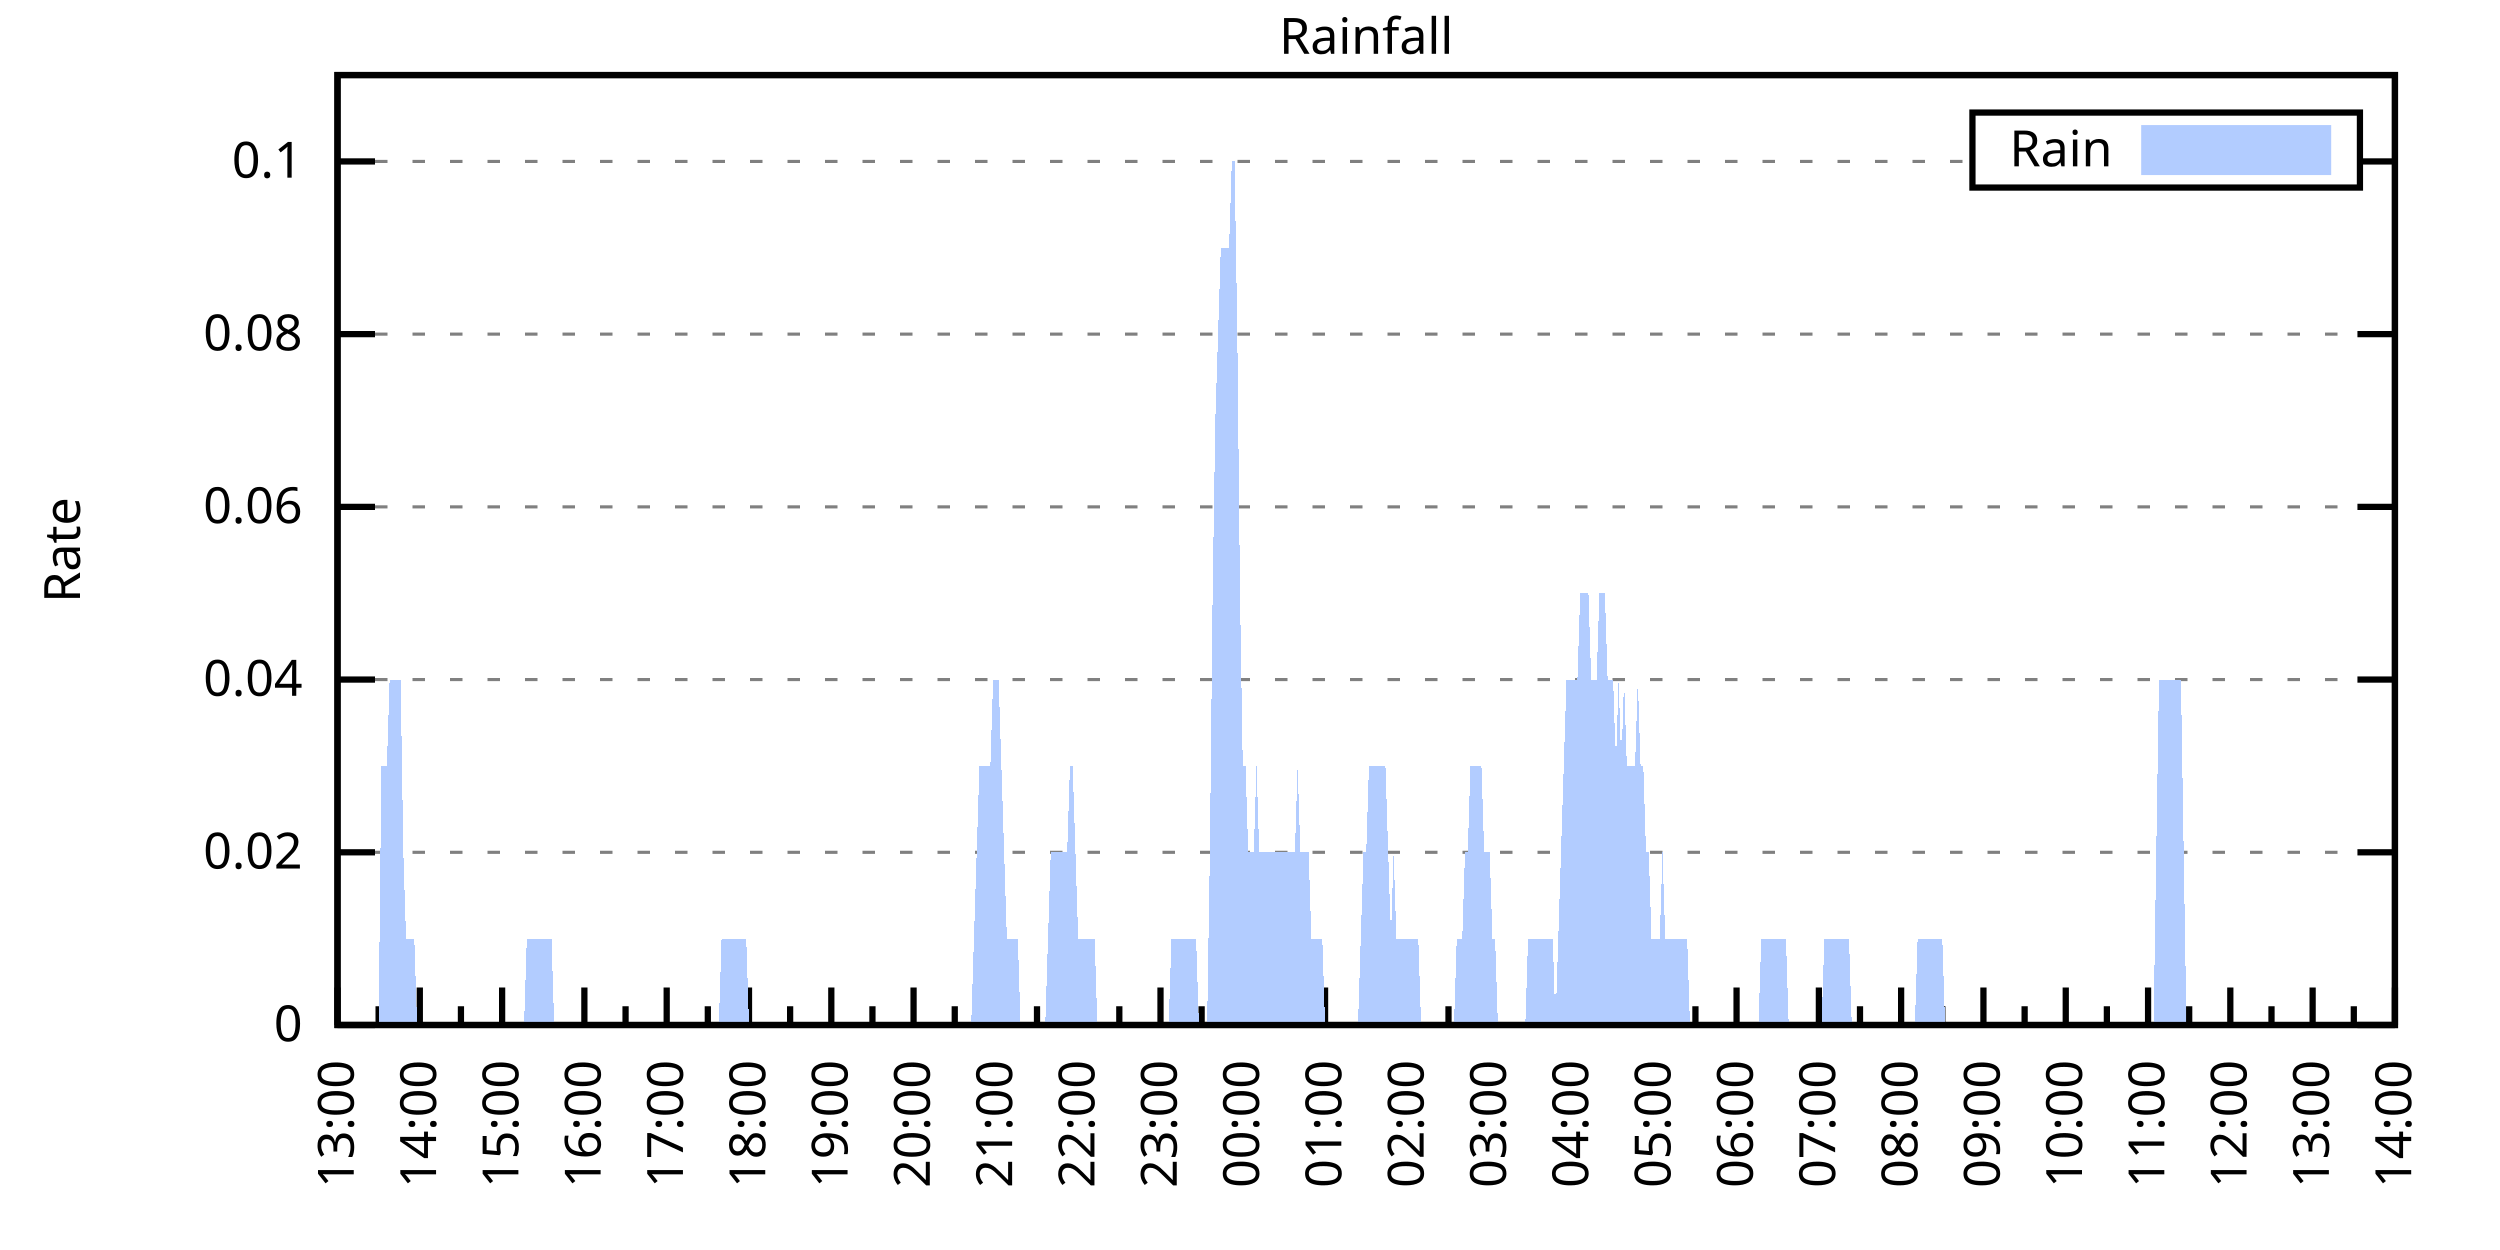
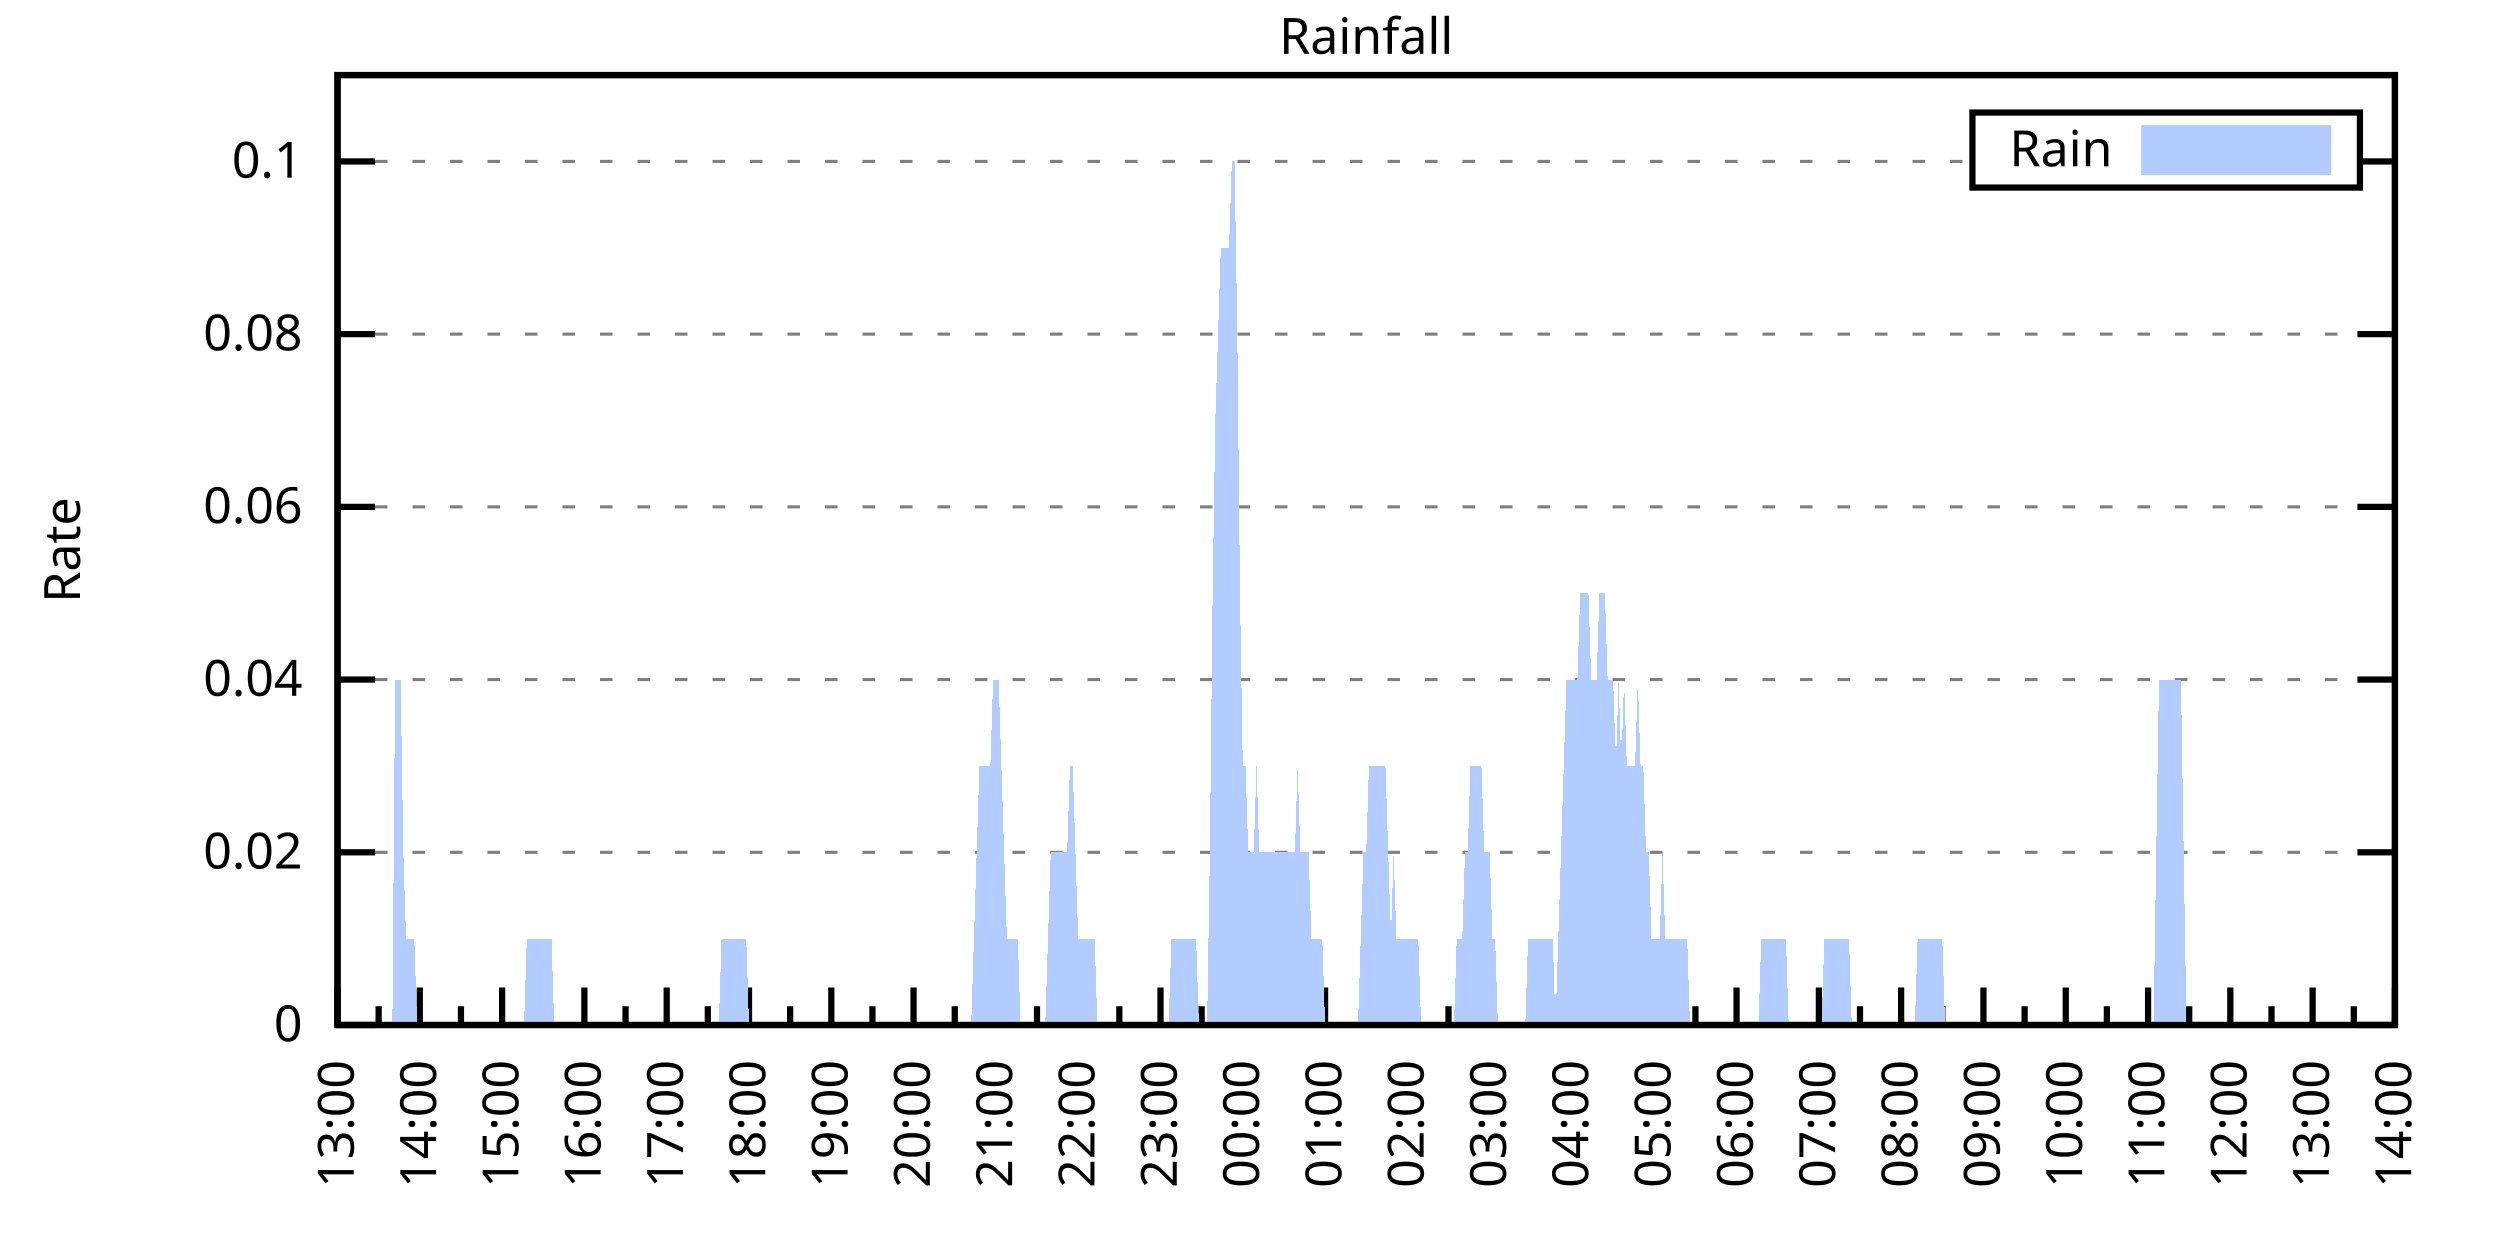
<svg xmlns="http://www.w3.org/2000/svg" xmlns:xlink="http://www.w3.org/1999/xlink" width="400" height="200" viewBox="0 0 400 200">
  <g id="gnuplot_canvas">
    <rect x="0" y="0" width="400" height="200" fill="none" />
    <defs>
      <circle id="gpDot" r="0.5" stroke-width="0.5" stroke="currentColor" />
      <path id="gpPt0" stroke-width="0.333" stroke="currentColor" d="M-1,0 h2 M0,-1 v2" />
      <path id="gpPt1" stroke-width="0.333" stroke="currentColor" d="M-1,-1 L1,1 M1,-1 L-1,1" />
      <path id="gpPt2" stroke-width="0.333" stroke="currentColor" d="M-1,0 L1,0 M0,-1 L0,1 M-1,-1 L1,1 M-1,1 L1,-1" />
      <rect id="gpPt3" stroke-width="0.333" stroke="currentColor" x="-1" y="-1" width="2" height="2" />
      <rect id="gpPt4" stroke-width="0.333" stroke="currentColor" fill="currentColor" x="-1" y="-1" width="2" height="2" />
      <circle id="gpPt5" stroke-width="0.333" stroke="currentColor" cx="0" cy="0" r="1" />
      <use xlink:href="#gpPt5" id="gpPt6" fill="currentColor" stroke="none" />
      <path id="gpPt7" stroke-width="0.333" stroke="currentColor" d="M0,-1.33 L-1.33,0.67 L1.33,0.67 z" />
      <use xlink:href="#gpPt7" id="gpPt8" fill="currentColor" stroke="none" />
      <use xlink:href="#gpPt7" id="gpPt9" stroke="currentColor" transform="rotate(180)" />
      <use xlink:href="#gpPt9" id="gpPt10" fill="currentColor" stroke="none" />
      <use xlink:href="#gpPt3" id="gpPt11" stroke="currentColor" transform="rotate(45)" />
      <use xlink:href="#gpPt11" id="gpPt12" fill="currentColor" stroke="none" />
      <path id="gpPt13" stroke-width="0.333" stroke="currentColor" d="M0,1.330 L1.265,0.411 L0.782,-1.067 L-0.782,-1.076 L-1.265,0.411 z" />
      <use xlink:href="#gpPt13" id="gpPt14" fill="currentColor" stroke="none" />
      <filter id="textbox" filterUnits="objectBoundingBox" x="0" y="0" height="1" width="1">
        <feFlood flood-color="white" flood-opacity="1" result="bgnd" />
        <feComposite in="SourceGraphic" in2="bgnd" operator="atop" />
      </filter>
      <filter id="greybox" filterUnits="objectBoundingBox" x="0" y="0" height="1" width="1">
        <feFlood flood-color="lightgrey" flood-opacity="1" result="grey" />
        <feComposite in="SourceGraphic" in2="grey" operator="atop" />
      </filter>
    </defs>
    <g fill="none" color="white" stroke="currentColor" stroke-width="1.00" stroke-linecap="butt" stroke-linejoin="miter">
</g>
    <g fill="none" color="black" stroke="currentColor" stroke-width="1.00" stroke-linecap="butt" stroke-linejoin="miter">
      <g stroke="none" shape-rendering="crispEdges">
        <polygon fill="rgb(255, 255, 255)" points="54.00,164.00 383.18,164.00 383.18,12.02 54.00,12.02 " />
      </g>
    </g>
    <g fill="none" color="black" stroke="currentColor" stroke-width="1.00" stroke-linecap="butt" stroke-linejoin="miter">
</g>
    <g fill="none" color="black" stroke="black" stroke-width="0.50" stroke-linecap="butt" stroke-linejoin="miter">
</g>
    <g fill="none" color="gray" stroke="currentColor" stroke-width="0.50" stroke-linecap="butt" stroke-linejoin="miter">
      <path stroke="gray" stroke-dasharray="2,4" class="gridline" d="M54.00,164.00 L383.19,164.00  " />
    </g>
    <g fill="none" color="gray" stroke="gray" stroke-width="1.00" stroke-linecap="butt" stroke-linejoin="miter">
</g>
    <g fill="none" color="black" stroke="currentColor" stroke-width="1.00" stroke-linecap="butt" stroke-linejoin="miter">
      <path stroke="black" d="M54.00,164.00 L60.00,164.00 M383.19,164.00 L377.19,164.00  " />
      <g transform="translate(48.40,166.60)" stroke="none" fill="black" font-family="Sans" font-size="8.00" text-anchor="end">
        <text>
          <tspan font-family="Sans"> 0</tspan>
        </text>
      </g>
    </g>
    <g fill="none" color="black" stroke="currentColor" stroke-width="1.00" stroke-linecap="butt" stroke-linejoin="miter">
</g>
    <g fill="none" color="black" stroke="black" stroke-width="0.50" stroke-linecap="butt" stroke-linejoin="miter">
</g>
    <g fill="none" color="gray" stroke="currentColor" stroke-width="0.50" stroke-linecap="butt" stroke-linejoin="miter">
      <path stroke="gray" stroke-dasharray="2,4" class="gridline" d="M54.00,136.37 L383.19,136.37  " />
    </g>
    <g fill="none" color="gray" stroke="gray" stroke-width="1.00" stroke-linecap="butt" stroke-linejoin="miter">
</g>
    <g fill="none" color="black" stroke="currentColor" stroke-width="1.00" stroke-linecap="butt" stroke-linejoin="miter">
      <path stroke="black" d="M54.00,136.37 L60.00,136.37 M383.19,136.37 L377.19,136.37  " />
      <g transform="translate(48.40,138.97)" stroke="none" fill="black" font-family="Sans" font-size="8.00" text-anchor="end">
        <text>
          <tspan font-family="Sans"> 0.02</tspan>
        </text>
      </g>
    </g>
    <g fill="none" color="black" stroke="currentColor" stroke-width="1.00" stroke-linecap="butt" stroke-linejoin="miter">
</g>
    <g fill="none" color="black" stroke="black" stroke-width="0.50" stroke-linecap="butt" stroke-linejoin="miter">
</g>
    <g fill="none" color="gray" stroke="currentColor" stroke-width="0.50" stroke-linecap="butt" stroke-linejoin="miter">
      <path stroke="gray" stroke-dasharray="2,4" class="gridline" d="M54.00,108.73 L383.19,108.73  " />
    </g>
    <g fill="none" color="gray" stroke="gray" stroke-width="1.00" stroke-linecap="butt" stroke-linejoin="miter">
</g>
    <g fill="none" color="black" stroke="currentColor" stroke-width="1.00" stroke-linecap="butt" stroke-linejoin="miter">
      <path stroke="black" d="M54.00,108.73 L60.00,108.73 M383.19,108.73 L377.19,108.73  " />
      <g transform="translate(48.40,111.33)" stroke="none" fill="black" font-family="Sans" font-size="8.00" text-anchor="end">
        <text>
          <tspan font-family="Sans"> 0.04</tspan>
        </text>
      </g>
    </g>
    <g fill="none" color="black" stroke="currentColor" stroke-width="1.00" stroke-linecap="butt" stroke-linejoin="miter">
</g>
    <g fill="none" color="black" stroke="black" stroke-width="0.50" stroke-linecap="butt" stroke-linejoin="miter">
</g>
    <g fill="none" color="gray" stroke="currentColor" stroke-width="0.50" stroke-linecap="butt" stroke-linejoin="miter">
      <path stroke="gray" stroke-dasharray="2,4" class="gridline" d="M54.00,81.10 L383.19,81.10  " />
    </g>
    <g fill="none" color="gray" stroke="gray" stroke-width="1.00" stroke-linecap="butt" stroke-linejoin="miter">
</g>
    <g fill="none" color="black" stroke="currentColor" stroke-width="1.00" stroke-linecap="butt" stroke-linejoin="miter">
      <path stroke="black" d="M54.00,81.10 L60.00,81.10 M383.19,81.10 L377.19,81.10  " />
      <g transform="translate(48.40,83.70)" stroke="none" fill="black" font-family="Sans" font-size="8.00" text-anchor="end">
        <text>
          <tspan font-family="Sans"> 0.06</tspan>
        </text>
      </g>
    </g>
    <g fill="none" color="black" stroke="currentColor" stroke-width="1.00" stroke-linecap="butt" stroke-linejoin="miter">
</g>
    <g fill="none" color="black" stroke="black" stroke-width="0.50" stroke-linecap="butt" stroke-linejoin="miter">
</g>
    <g fill="none" color="gray" stroke="currentColor" stroke-width="0.50" stroke-linecap="butt" stroke-linejoin="miter">
      <path stroke="gray" stroke-dasharray="2,4" class="gridline" d="M54.00,53.46 L383.19,53.46  " />
    </g>
    <g fill="none" color="gray" stroke="gray" stroke-width="1.00" stroke-linecap="butt" stroke-linejoin="miter">
</g>
    <g fill="none" color="black" stroke="currentColor" stroke-width="1.00" stroke-linecap="butt" stroke-linejoin="miter">
      <path stroke="black" d="M54.00,53.46 L60.00,53.46 M383.19,53.46 L377.19,53.46  " />
      <g transform="translate(48.40,56.06)" stroke="none" fill="black" font-family="Sans" font-size="8.00" text-anchor="end">
        <text>
          <tspan font-family="Sans"> 0.08</tspan>
        </text>
      </g>
    </g>
    <g fill="none" color="black" stroke="currentColor" stroke-width="1.00" stroke-linecap="butt" stroke-linejoin="miter">
</g>
    <g fill="none" color="black" stroke="black" stroke-width="0.50" stroke-linecap="butt" stroke-linejoin="miter">
</g>
    <g fill="none" color="gray" stroke="currentColor" stroke-width="0.50" stroke-linecap="butt" stroke-linejoin="miter">
      <path stroke="gray" stroke-dasharray="2,4" class="gridline" d="M54.00,25.83 L315.59,25.83 M377.59,25.83 L383.19,25.83  " />
    </g>
    <g fill="none" color="gray" stroke="gray" stroke-width="1.00" stroke-linecap="butt" stroke-linejoin="miter">
</g>
    <g fill="none" color="black" stroke="currentColor" stroke-width="1.00" stroke-linecap="butt" stroke-linejoin="miter">
      <path stroke="black" d="M54.00,25.83 L60.00,25.83 M383.19,25.83 L377.19,25.83  " />
      <g transform="translate(48.40,28.43)" stroke="none" fill="black" font-family="Sans" font-size="8.00" text-anchor="end">
        <text>
          <tspan font-family="Sans"> 0.1</tspan>
        </text>
      </g>
    </g>
    <g fill="none" color="black" stroke="currentColor" stroke-width="1.00" stroke-linecap="butt" stroke-linejoin="miter">
      <path stroke="black" d="M54.00,164.00 L54.00,158.00  " />
      <g transform="translate(56.60,169.60) rotate(270)" stroke="none" fill="black" font-family="Sans" font-size="8.00" text-anchor="end">
        <text>
          <tspan font-family="Sans">13:00</tspan>
        </text>
      </g>
    </g>
    <g fill="none" color="black" stroke="currentColor" stroke-width="1.00" stroke-linecap="butt" stroke-linejoin="miter">
      <path stroke="black" d="M60.58,164.00 L60.58,161.00 M67.17,164.00 L67.17,158.00  " />
      <g transform="translate(69.77,169.60) rotate(270)" stroke="none" fill="black" font-family="Sans" font-size="8.00" text-anchor="end">
        <text>
          <tspan font-family="Sans">14:00</tspan>
        </text>
      </g>
    </g>
    <g fill="none" color="black" stroke="currentColor" stroke-width="1.00" stroke-linecap="butt" stroke-linejoin="miter">
      <path stroke="black" d="M73.75,164.00 L73.75,161.00 M80.34,164.00 L80.34,158.00  " />
      <g transform="translate(82.94,169.60) rotate(270)" stroke="none" fill="black" font-family="Sans" font-size="8.00" text-anchor="end">
        <text>
          <tspan font-family="Sans">15:00</tspan>
        </text>
      </g>
    </g>
    <g fill="none" color="black" stroke="currentColor" stroke-width="1.00" stroke-linecap="butt" stroke-linejoin="miter">
      <path stroke="black" d="M86.92,164.00 L86.92,161.00 M93.50,164.00 L93.50,158.00  " />
      <g transform="translate(96.10,169.60) rotate(270)" stroke="none" fill="black" font-family="Sans" font-size="8.00" text-anchor="end">
        <text>
          <tspan font-family="Sans">16:00</tspan>
        </text>
      </g>
    </g>
    <g fill="none" color="black" stroke="currentColor" stroke-width="1.00" stroke-linecap="butt" stroke-linejoin="miter">
      <path stroke="black" d="M100.09,164.00 L100.09,161.00 M106.67,164.00 L106.67,158.00  " />
      <g transform="translate(109.27,169.60) rotate(270)" stroke="none" fill="black" font-family="Sans" font-size="8.00" text-anchor="end">
        <text>
          <tspan font-family="Sans">17:00</tspan>
        </text>
      </g>
    </g>
    <g fill="none" color="black" stroke="currentColor" stroke-width="1.00" stroke-linecap="butt" stroke-linejoin="miter">
      <path stroke="black" d="M113.25,164.00 L113.25,161.00 M119.84,164.00 L119.84,158.00  " />
      <g transform="translate(122.44,169.60) rotate(270)" stroke="none" fill="black" font-family="Sans" font-size="8.00" text-anchor="end">
        <text>
          <tspan font-family="Sans">18:00</tspan>
        </text>
      </g>
    </g>
    <g fill="none" color="black" stroke="currentColor" stroke-width="1.00" stroke-linecap="butt" stroke-linejoin="miter">
      <path stroke="black" d="M126.42,164.00 L126.42,161.00 M133.01,164.00 L133.01,158.00  " />
      <g transform="translate(135.61,169.60) rotate(270)" stroke="none" fill="black" font-family="Sans" font-size="8.00" text-anchor="end">
        <text>
          <tspan font-family="Sans">19:00</tspan>
        </text>
      </g>
    </g>
    <g fill="none" color="black" stroke="currentColor" stroke-width="1.00" stroke-linecap="butt" stroke-linejoin="miter">
      <path stroke="black" d="M139.59,164.00 L139.59,161.00 M146.17,164.00 L146.17,158.00  " />
      <g transform="translate(148.77,169.60) rotate(270)" stroke="none" fill="black" font-family="Sans" font-size="8.00" text-anchor="end">
        <text>
          <tspan font-family="Sans">20:00</tspan>
        </text>
      </g>
    </g>
    <g fill="none" color="black" stroke="currentColor" stroke-width="1.00" stroke-linecap="butt" stroke-linejoin="miter">
      <path stroke="black" d="M152.76,164.00 L152.76,161.00 M159.34,164.00 L159.34,158.00  " />
      <g transform="translate(161.94,169.60) rotate(270)" stroke="none" fill="black" font-family="Sans" font-size="8.00" text-anchor="end">
        <text>
          <tspan font-family="Sans">21:00</tspan>
        </text>
      </g>
    </g>
    <g fill="none" color="black" stroke="currentColor" stroke-width="1.00" stroke-linecap="butt" stroke-linejoin="miter">
      <path stroke="black" d="M165.92,164.00 L165.92,161.00 M172.51,164.00 L172.51,158.00  " />
      <g transform="translate(175.11,169.60) rotate(270)" stroke="none" fill="black" font-family="Sans" font-size="8.00" text-anchor="end">
        <text>
          <tspan font-family="Sans">22:00</tspan>
        </text>
      </g>
    </g>
    <g fill="none" color="black" stroke="currentColor" stroke-width="1.00" stroke-linecap="butt" stroke-linejoin="miter">
      <path stroke="black" d="M179.09,164.00 L179.09,161.00 M185.68,164.00 L185.68,158.00  " />
      <g transform="translate(188.28,169.60) rotate(270)" stroke="none" fill="black" font-family="Sans" font-size="8.00" text-anchor="end">
        <text>
          <tspan font-family="Sans">23:00</tspan>
        </text>
      </g>
    </g>
    <g fill="none" color="black" stroke="currentColor" stroke-width="1.00" stroke-linecap="butt" stroke-linejoin="miter">
      <path stroke="black" d="M192.26,164.00 L192.26,161.00 M198.84,164.00 L198.84,158.00  " />
      <g transform="translate(201.44,169.60) rotate(270)" stroke="none" fill="black" font-family="Sans" font-size="8.00" text-anchor="end">
        <text>
          <tspan font-family="Sans">00:00</tspan>
        </text>
      </g>
    </g>
    <g fill="none" color="black" stroke="currentColor" stroke-width="1.00" stroke-linecap="butt" stroke-linejoin="miter">
      <path stroke="black" d="M205.43,164.00 L205.43,161.00 M212.01,164.00 L212.01,158.00  " />
      <g transform="translate(214.61,169.60) rotate(270)" stroke="none" fill="black" font-family="Sans" font-size="8.00" text-anchor="end">
        <text>
          <tspan font-family="Sans">01:00</tspan>
        </text>
      </g>
    </g>
    <g fill="none" color="black" stroke="currentColor" stroke-width="1.00" stroke-linecap="butt" stroke-linejoin="miter">
      <path stroke="black" d="M218.60,164.00 L218.60,161.00 M225.18,164.00 L225.18,158.00  " />
      <g transform="translate(227.78,169.60) rotate(270)" stroke="none" fill="black" font-family="Sans" font-size="8.00" text-anchor="end">
        <text>
          <tspan font-family="Sans">02:00</tspan>
        </text>
      </g>
    </g>
    <g fill="none" color="black" stroke="currentColor" stroke-width="1.00" stroke-linecap="butt" stroke-linejoin="miter">
      <path stroke="black" d="M231.76,164.00 L231.76,161.00 M238.35,164.00 L238.35,158.00  " />
      <g transform="translate(240.95,169.60) rotate(270)" stroke="none" fill="black" font-family="Sans" font-size="8.00" text-anchor="end">
        <text>
          <tspan font-family="Sans">03:00</tspan>
        </text>
      </g>
    </g>
    <g fill="none" color="black" stroke="currentColor" stroke-width="1.00" stroke-linecap="butt" stroke-linejoin="miter">
      <path stroke="black" d="M244.93,164.00 L244.93,161.00 M251.51,164.00 L251.51,158.00  " />
      <g transform="translate(254.11,169.60) rotate(270)" stroke="none" fill="black" font-family="Sans" font-size="8.00" text-anchor="end">
        <text>
          <tspan font-family="Sans">04:00</tspan>
        </text>
      </g>
    </g>
    <g fill="none" color="black" stroke="currentColor" stroke-width="1.00" stroke-linecap="butt" stroke-linejoin="miter">
      <path stroke="black" d="M258.10,164.00 L258.10,161.00 M264.68,164.00 L264.68,158.00  " />
      <g transform="translate(267.28,169.60) rotate(270)" stroke="none" fill="black" font-family="Sans" font-size="8.00" text-anchor="end">
        <text>
          <tspan font-family="Sans">05:00</tspan>
        </text>
      </g>
    </g>
    <g fill="none" color="black" stroke="currentColor" stroke-width="1.00" stroke-linecap="butt" stroke-linejoin="miter">
      <path stroke="black" d="M271.27,164.00 L271.27,161.00 M277.85,164.00 L277.85,158.00  " />
      <g transform="translate(280.45,169.60) rotate(270)" stroke="none" fill="black" font-family="Sans" font-size="8.00" text-anchor="end">
        <text>
          <tspan font-family="Sans">06:00</tspan>
        </text>
      </g>
    </g>
    <g fill="none" color="black" stroke="currentColor" stroke-width="1.00" stroke-linecap="butt" stroke-linejoin="miter">
      <path stroke="black" d="M284.43,164.00 L284.43,161.00 M291.02,164.00 L291.02,158.00  " />
      <g transform="translate(293.62,169.60) rotate(270)" stroke="none" fill="black" font-family="Sans" font-size="8.00" text-anchor="end">
        <text>
          <tspan font-family="Sans">07:00</tspan>
        </text>
      </g>
    </g>
    <g fill="none" color="black" stroke="currentColor" stroke-width="1.00" stroke-linecap="butt" stroke-linejoin="miter">
      <path stroke="black" d="M297.60,164.00 L297.60,161.00 M304.18,164.00 L304.18,158.00  " />
      <g transform="translate(306.78,169.60) rotate(270)" stroke="none" fill="black" font-family="Sans" font-size="8.00" text-anchor="end">
        <text>
          <tspan font-family="Sans">08:00</tspan>
        </text>
      </g>
    </g>
    <g fill="none" color="black" stroke="currentColor" stroke-width="1.00" stroke-linecap="butt" stroke-linejoin="miter">
      <path stroke="black" d="M310.77,164.00 L310.77,161.00 M317.35,164.00 L317.35,158.00  " />
      <g transform="translate(319.95,169.60) rotate(270)" stroke="none" fill="black" font-family="Sans" font-size="8.00" text-anchor="end">
        <text>
          <tspan font-family="Sans">09:00</tspan>
        </text>
      </g>
    </g>
    <g fill="none" color="black" stroke="currentColor" stroke-width="1.00" stroke-linecap="butt" stroke-linejoin="miter">
      <path stroke="black" d="M323.94,164.00 L323.94,161.00 M330.52,164.00 L330.52,158.00  " />
      <g transform="translate(333.12,169.60) rotate(270)" stroke="none" fill="black" font-family="Sans" font-size="8.00" text-anchor="end">
        <text>
          <tspan font-family="Sans">10:00</tspan>
        </text>
      </g>
    </g>
    <g fill="none" color="black" stroke="currentColor" stroke-width="1.00" stroke-linecap="butt" stroke-linejoin="miter">
      <path stroke="black" d="M337.10,164.00 L337.10,161.00 M343.69,164.00 L343.69,158.00  " />
      <g transform="translate(346.29,169.60) rotate(270)" stroke="none" fill="black" font-family="Sans" font-size="8.00" text-anchor="end">
        <text>
          <tspan font-family="Sans">11:00</tspan>
        </text>
      </g>
    </g>
    <g fill="none" color="black" stroke="currentColor" stroke-width="1.00" stroke-linecap="butt" stroke-linejoin="miter">
      <path stroke="black" d="M350.27,164.00 L350.27,161.00 M356.85,164.00 L356.85,158.00  " />
      <g transform="translate(359.45,169.60) rotate(270)" stroke="none" fill="black" font-family="Sans" font-size="8.00" text-anchor="end">
        <text>
          <tspan font-family="Sans">12:00</tspan>
        </text>
      </g>
    </g>
    <g fill="none" color="black" stroke="currentColor" stroke-width="1.00" stroke-linecap="butt" stroke-linejoin="miter">
      <path stroke="black" d="M363.44,164.00 L363.44,161.00 M370.02,164.00 L370.02,158.00  " />
      <g transform="translate(372.62,169.60) rotate(270)" stroke="none" fill="black" font-family="Sans" font-size="8.00" text-anchor="end">
        <text>
          <tspan font-family="Sans">13:00</tspan>
        </text>
      </g>
    </g>
    <g fill="none" color="black" stroke="currentColor" stroke-width="1.00" stroke-linecap="butt" stroke-linejoin="miter">
      <path stroke="black" d="M376.61,164.00 L376.61,161.00 M383.19,164.00 L383.19,158.00  " />
      <g transform="translate(385.79,169.60) rotate(270)" stroke="none" fill="black" font-family="Sans" font-size="8.00" text-anchor="end">
        <text>
          <tspan font-family="Sans">14:00</tspan>
        </text>
      </g>
    </g>
    <g fill="none" color="black" stroke="currentColor" stroke-width="1.00" stroke-linecap="butt" stroke-linejoin="miter">
</g>
    <g fill="none" color="black" stroke="currentColor" stroke-width="1.00" stroke-linecap="butt" stroke-linejoin="miter">
      <path stroke="black" d="M54.00,12.01 L54.00,164.00 L383.19,164.00 L383.19,12.01 L54.00,12.01 Z  " />
    </g>
    <g fill="none" color="black" stroke="currentColor" stroke-width="1.00" stroke-linecap="butt" stroke-linejoin="miter">
      <g transform="translate(12.80,88.01) rotate(270)" stroke="none" fill="black" font-family="Sans" font-size="8.00" text-anchor="middle">
        <text>
          <tspan font-family="Sans">Rate</tspan>
        </text>
      </g>
    </g>
    <g fill="none" color="black" stroke="currentColor" stroke-width="1.00" stroke-linecap="butt" stroke-linejoin="miter">
</g>
    <g fill="none" color="black" stroke="currentColor" stroke-width="1.00" stroke-linecap="butt" stroke-linejoin="miter">
      <path stroke="black" d="M315.59,30.01 L315.59,18.01 L377.59,18.01 L377.59,30.01 L315.59,30.01 Z  " />
    </g>
    <g id="Rainfall_plot_1">
      <g fill="none" color="white" stroke="black" stroke-width="2.00" stroke-linecap="butt" stroke-linejoin="miter">
</g>
      <g fill="none" color="black" stroke="currentColor" stroke-width="2.00" stroke-linecap="butt" stroke-linejoin="miter">
        <g transform="translate(337.99,26.61)" stroke="none" fill="black" font-family="Sans" font-size="8.00" text-anchor="end">
          <text>
            <tspan font-family="Sans">Rain</tspan>
          </text>
        </g>
      </g>
      <g fill="none" color="black" stroke="currentColor" stroke-width="2.00" stroke-linecap="butt" stroke-linejoin="miter">
        <g stroke="none" shape-rendering="crispEdges">
          <polygon fill="rgb(178, 204, 255)" points="343.59,27.01 371.99,27.01 371.99,21.01 343.59,21.01 " />
        </g>
        <path stroke="rgb(178, 204, 255)" d="M343.59,27.01 L371.99,27.01 L371.99,21.01 L343.59,21.01 L343.59,27.01 Z  " />
      </g>
      <g fill="none" color="black" stroke="currentColor" stroke-width="2.00" stroke-linecap="butt" stroke-linejoin="miter">
        <g stroke="none" shape-rendering="crispEdges">
-           <polygon fill="rgb(178, 204, 255)" points="56.63,164.00 57.07,164.00 57.51,164.00 57.95,164.00 58.39,164.00 58.83,164.00 59.27,164.00 59.71,164.00 60.14,164.00 60.58,164.00 61.02,122.55 61.46,122.55 61.90,122.55 62.34,108.73 62.78,108.73 63.22,108.73 63.66,108.73 64.10,108.73 64.53,136.37 64.97,150.18 65.41,150.18 65.85,150.18 66.29,150.18 66.73,164.00 67.17,164.00 67.61,164.00 68.05,164.00 68.48,164.00 68.92,164.00 69.36,164.00 69.80,164.00 70.24,164.00 70.68,164.00 71.12,164.00 71.56,164.00 72.00,164.00 72.43,164.00 72.87,164.00 73.31,164.00 73.75,164.00 74.19,164.00 74.63,164.00 75.07,164.00 75.51,164.00 75.95,164.00 76.38,164.00 76.82,164.00 77.26,164.00 77.70,164.00 78.14,164.00 78.58,164.00 79.02,164.00 79.46,164.00 79.90,164.00 80.34,164.00 80.77,164.00 81.21,164.00 81.65,164.00 82.09,164.00 82.53,164.00 82.97,164.00 83.41,164.00 83.85,164.00 84.29,150.18 84.72,150.18 85.16,150.18 85.60,150.18 86.04,150.18 86.48,150.18 86.92,150.18 87.36,150.18 87.80,150.18 88.24,150.18 88.67,164.00 89.11,164.00 89.55,164.00 89.99,164.00 90.43,164.00 90.87,164.00 91.31,164.00 91.75,164.00 92.19,164.00 92.62,164.00 93.06,164.00 93.50,164.00 93.94,164.00 94.38,164.00 94.82,164.00 95.26,164.00 95.70,164.00 96.14,164.00 96.58,164.00 97.01,164.00 97.45,164.00 97.89,164.00 98.33,164.00 98.77,164.00 99.21,164.00 99.65,164.00 100.09,164.00 100.53,164.00 100.96,164.00 101.40,164.00 101.84,164.00 102.28,164.00 102.72,164.00 103.16,164.00 103.60,164.00 104.04,164.00 104.48,164.00 104.91,164.00 105.35,164.00 105.79,164.00 106.23,164.00 106.67,164.00 107.11,164.00 107.55,164.00 107.99,164.00 108.43,164.00 108.87,164.00 109.30,164.00 109.74,164.00 110.18,164.00 110.62,164.00 111.06,164.00 111.50,164.00 111.94,164.00 112.38,164.00 112.82,164.00 113.25,164.00 113.69,164.00 114.13,164.00 114.57,164.00 115.01,164.00 115.45,150.18 115.89,150.18 116.33,150.18 116.77,150.18 117.20,150.18 117.64,150.18 118.08,150.18 118.52,150.18 118.96,150.18 119.40,150.18 119.84,164.00 120.28,164.00 120.72,164.00 121.15,164.00 121.59,164.00 122.03,164.00 122.47,164.00 122.91,164.00 123.35,164.00 123.79,164.00 124.23,164.00 124.67,164.00 125.11,164.00 125.54,164.00 125.98,164.00 126.42,164.00 126.86,164.00 127.30,164.00 127.74,164.00 128.18,164.00 128.62,164.00 129.06,164.00 129.49,164.00 129.93,164.00 130.37,164.00 130.81,164.00 131.25,164.00 131.69,164.00 132.13,164.00 132.57,164.00 133.01,164.00 133.44,164.00 133.88,164.00 134.32,164.00 134.76,164.00 135.20,164.00 135.64,164.00 136.08,164.00 136.52,164.00 136.96,164.00 137.39,164.00 137.83,164.00 138.27,164.00 138.71,164.00 139.15,164.00 139.59,164.00 140.03,164.00 140.47,164.00 140.91,164.00 141.35,164.00 141.78,164.00 142.22,164.00 142.66,164.00 143.10,164.00 143.54,164.00 143.98,164.00 144.42,164.00 144.86,164.00 145.30,164.00 145.73,164.00 146.17,164.00 146.61,164.00 147.05,164.00 147.49,164.00 147.93,164.00 148.37,164.00 148.81,164.00 149.25,164.00 149.68,164.00 150.12,164.00 150.56,164.00 151.00,164.00 151.44,164.00 151.88,164.00 152.32,164.00 152.76,164.00 153.20,164.00 153.63,164.00 154.07,164.00 154.51,164.00 154.95,164.00 155.39,164.00 155.83,150.18 156.27,136.37 156.71,122.55 157.15,122.55 157.59,122.55 158.02,122.55 158.46,122.55 158.90,108.73 159.34,108.73 159.78,108.73 160.22,122.55 160.66,136.37 161.10,150.18 161.54,150.18 161.97,150.18 162.41,150.18 162.85,150.18 163.29,164.00 163.73,164.00 164.17,164.00 164.61,164.00 165.05,164.00 165.49,164.00 165.92,164.00 166.36,164.00 166.80,164.00 167.24,164.00 167.68,150.18 168.12,136.37 168.56,136.37 169.00,136.37 169.44,136.37 169.87,136.37 170.31,136.37 170.75,136.37 171.19,122.55 171.63,122.55 172.07,136.37 172.51,150.18 172.95,150.18 173.39,150.18 173.83,150.18 174.26,150.18 174.70,150.18 175.14,150.18 175.58,164.00 176.02,164.00 176.46,164.00 176.90,164.00 177.34,164.00 177.78,164.00 178.21,164.00 178.65,164.00 179.09,164.00 179.53,164.00 179.97,164.00 180.41,164.00 180.85,164.00 181.29,164.00 181.73,164.00 182.16,164.00 182.60,164.00 183.04,164.00 183.48,164.00 183.92,164.00 184.36,164.00 184.80,164.00 185.24,164.00 185.68,164.00 186.11,164.00 186.55,164.00 186.99,164.00 187.43,150.18 187.87,150.18 188.31,150.18 188.75,150.18 189.19,150.18 189.63,150.18 190.07,150.18 190.50,150.18 190.94,150.18 191.38,150.18 191.82,164.00 192.26,164.00 192.70,164.00 193.14,164.00 193.58,136.37 194.02,94.91 194.45,67.28 194.89,53.46 195.33,39.64 195.77,39.64 196.21,39.64 196.65,39.64 197.09,25.83 197.53,25.83 197.97,53.46 198.40,94.91 198.84,122.55 199.28,122.55 199.72,136.37 200.16,136.37 200.60,136.37 201.04,122.55 201.48,136.37 201.92,136.37 202.35,136.37 202.79,136.37 203.23,136.37 203.67,136.37 204.11,136.37 204.55,136.37 204.99,136.37 205.43,136.37 205.87,136.37 206.31,136.37 206.74,136.37 207.18,136.37 207.62,122.55 208.06,136.37 208.50,136.37 208.94,136.37 209.38,136.37 209.82,150.18 210.26,150.18 210.69,150.18 211.13,150.18 211.57,150.18 212.01,164.00 212.45,164.00 212.89,164.00 213.33,164.00 213.77,164.00 214.21,164.00 214.64,164.00 215.08,164.00 215.52,164.00 215.96,164.00 216.40,164.00 216.84,164.00 217.28,164.00 217.72,150.18 218.16,136.37 218.60,136.37 219.03,122.55 219.47,122.55 219.91,122.55 220.35,122.55 220.79,122.55 221.23,122.55 221.67,122.55 222.11,136.37 222.55,150.18 222.98,136.37 223.42,150.18 223.86,150.18 224.30,150.18 224.74,150.18 225.18,150.18 225.62,150.18 226.06,150.18 226.50,150.18 226.93,150.18 227.37,164.00 227.81,164.00 228.25,164.00 228.69,164.00 229.13,164.00 229.57,164.00 230.01,164.00 230.45,164.00 230.88,164.00 231.32,164.00 231.76,164.00 232.20,164.00 232.64,164.00 233.08,150.18 233.52,150.18 233.96,150.18 234.40,136.37 234.84,136.37 235.27,122.55 235.71,122.55 236.15,122.55 236.59,122.55 237.03,122.55 237.47,136.37 237.91,136.37 238.35,136.37 238.79,150.18 239.22,150.18 239.66,164.00 240.10,164.00 240.54,164.00 240.98,164.00 241.42,164.00 241.86,164.00 242.30,164.00 242.74,164.00 243.17,164.00 243.61,164.00 244.05,164.00 244.49,150.18 244.93,150.18 245.37,150.18 245.81,150.18 246.25,150.18 246.69,150.18 247.12,150.18 247.56,150.18 248.00,150.18 248.44,150.18 248.88,164.00 249.32,150.18 249.76,136.37 250.20,122.55 250.64,108.73 251.08,108.73 251.51,108.73 251.95,108.73 252.39,108.73 252.83,94.91 253.27,94.91 253.71,94.91 254.15,94.91 254.59,108.73 255.03,108.73 255.46,108.73 255.90,94.91 256.34,94.91 256.78,94.91 257.22,108.73 257.66,108.73 258.10,108.73 258.54,122.55 258.98,108.73 259.41,122.55 259.85,108.73 260.29,122.55 260.73,122.55 261.17,122.55 261.61,122.55 262.05,108.73 262.49,122.55 262.93,122.55 263.36,136.37 263.80,136.37 264.24,150.18 264.68,150.18 265.12,150.18 265.56,150.18 266.00,136.37 266.44,150.18 266.88,150.18 267.32,150.18 267.75,150.18 268.19,150.18 268.63,150.18 269.07,150.18 269.51,150.18 269.95,150.18 270.39,164.00 270.83,164.00 271.27,164.00 271.70,164.00 272.14,164.00 272.58,164.00 273.02,164.00 273.46,164.00 273.90,164.00 274.34,164.00 274.78,164.00 275.22,164.00 275.65,164.00 276.09,164.00 276.53,164.00 276.97,164.00 277.41,164.00 277.85,164.00 278.29,164.00 278.73,164.00 279.17,164.00 279.60,164.00 280.04,164.00 280.48,164.00 280.92,164.00 281.36,164.00 281.80,150.18 282.24,150.18 282.68,150.18 283.12,150.18 283.56,150.18 283.99,150.18 284.43,150.18 284.87,150.18 285.31,150.18 285.75,150.18 286.19,164.00 286.63,164.00 287.07,164.00 287.51,164.00 287.94,164.00 288.38,164.00 288.82,164.00 289.26,164.00 289.70,164.00 290.14,164.00 290.58,164.00 291.02,164.00 291.46,164.00 291.89,150.18 292.33,150.18 292.77,150.18 293.21,150.18 293.65,150.18 294.09,150.18 294.53,150.18 294.97,150.18 295.41,150.18 295.84,150.18 296.28,164.00 296.72,164.00 297.16,164.00 297.60,164.00 298.04,164.00 298.48,164.00 298.92,164.00 299.36,164.00 299.80,164.00 300.23,164.00 300.67,164.00 301.11,164.00 301.55,164.00 301.99,164.00 302.43,164.00 302.87,164.00 303.31,164.00 303.75,164.00 304.18,164.00 304.62,164.00 305.06,164.00 305.50,164.00 305.94,164.00 306.38,164.00 306.82,150.18 307.26,150.18 307.70,150.18 308.13,150.18 308.57,150.18 309.01,150.18 309.45,150.18 309.89,150.18 310.33,150.18 310.77,150.18 311.21,164.00 311.65,164.00 312.08,164.00 312.52,164.00 312.96,164.00 313.40,164.00 313.84,164.00 314.28,164.00 314.72,164.00 315.16,164.00 315.60,164.00 316.04,164.00 316.47,164.00 316.91,164.00 317.35,164.00 317.79,164.00 318.23,164.00 318.67,164.00 319.11,164.00 319.55,164.00 319.99,164.00 320.42,164.00 320.86,164.00 321.30,164.00 321.74,164.00 322.18,164.00 322.62,164.00 323.06,164.00 323.50,164.00 323.94,164.00 324.37,164.00 324.81,164.00 325.25,164.00 325.69,164.00 326.13,164.00 326.57,164.00 327.01,164.00 327.45,164.00 327.89,164.00 328.33,164.00 328.76,164.00 329.20,164.00 329.64,164.00 330.08,164.00 330.52,164.00 330.96,164.00 331.40,164.00 331.84,164.00 332.28,164.00 332.71,164.00 333.15,164.00 333.59,164.00 334.03,164.00 334.47,164.00 334.91,164.00 335.35,164.00 335.79,164.00 336.23,164.00 336.66,164.00 337.10,164.00 337.54,164.00 337.98,164.00 338.42,164.00 338.86,164.00 339.30,164.00 339.74,164.00 340.18,164.00 340.61,164.00 341.05,164.00 341.49,164.00 341.93,164.00 342.37,164.00 342.81,164.00 343.25,164.00 343.69,164.00 344.13,164.00 344.57,164.00 345.00,136.37 345.44,108.73 345.88,108.73 346.32,108.73 346.76,108.73 347.20,108.73 347.64,108.73 348.08,108.73 348.52,108.73 348.95,108.73 349.39,136.37 349.83,164.00 350.27,164.00 350.71,164.00 351.15,164.00 351.59,164.00 352.03,164.00 352.47,164.00 352.90,164.00 353.34,164.00 353.78,164.00 354.22,164.00 354.66,164.00 355.10,164.00 355.54,164.00 355.98,164.00 356.42,164.00 356.85,164.00 357.29,164.00 357.73,164.00 358.17,164.00 358.61,164.00 359.05,164.00 359.49,164.00 359.93,164.00 360.37,164.00 360.81,164.00 361.24,164.00 361.68,164.00 362.12,164.00 362.56,164.00 363.00,164.00 363.44,164.00 363.88,164.00 364.32,164.00 364.76,164.00 365.19,164.00 365.63,164.00 366.07,164.00 366.51,164.00 366.95,164.00 367.39,164.00 367.83,164.00 368.27,164.00 368.71,164.00 369.14,164.00 369.58,164.00 370.02,164.00 370.46,164.00 370.90,164.00 371.34,164.00 371.78,164.00 372.22,164.00 372.22,164.00 56.63,164.00 " />
+           <polygon fill="rgb(178, 204, 255)" points="58.83,164.00 59.27,164.00 59.71,164.00 60.14,164.00 60.58,164.00 61.02,164.00 61.46,164.00 61.90,164.00 62.34,164.00 62.78,164.00 63.22,108.73 63.66,108.73 64.10,108.73 64.53,136.37 64.97,150.18 65.41,150.18 65.85,150.18 66.29,150.18 66.73,164.00 67.17,164.00 67.61,164.00 68.05,164.00 68.48,164.00 68.92,164.00 69.36,164.00 69.80,164.00 70.24,164.00 70.68,164.00 71.12,164.00 71.56,164.00 72.00,164.00 72.43,164.00 72.87,164.00 73.31,164.00 73.75,164.00 74.19,164.00 74.63,164.00 75.07,164.00 75.51,164.00 75.95,164.00 76.38,164.00 76.82,164.00 77.26,164.00 77.70,164.00 78.14,164.00 78.58,164.00 79.02,164.00 79.46,164.00 79.90,164.00 80.34,164.00 80.77,164.00 81.21,164.00 81.65,164.00 82.09,164.00 82.53,164.00 82.97,164.00 83.41,164.00 83.85,164.00 84.29,150.18 84.72,150.18 85.16,150.18 85.60,150.18 86.04,150.18 86.48,150.18 86.92,150.18 87.36,150.18 87.80,150.18 88.24,150.18 88.67,164.00 89.11,164.00 89.55,164.00 89.99,164.00 90.43,164.00 90.87,164.00 91.31,164.00 91.75,164.00 92.19,164.00 92.62,164.00 93.06,164.00 93.50,164.00 93.94,164.00 94.38,164.00 94.82,164.00 95.26,164.00 95.70,164.00 96.14,164.00 96.58,164.00 97.01,164.00 97.45,164.00 97.89,164.00 98.33,164.00 98.77,164.00 99.21,164.00 99.65,164.00 100.09,164.00 100.53,164.00 100.96,164.00 101.40,164.00 101.84,164.00 102.28,164.00 102.72,164.00 103.16,164.00 103.60,164.00 104.04,164.00 104.48,164.00 104.91,164.00 105.35,164.00 105.79,164.00 106.23,164.00 106.67,164.00 107.11,164.00 107.55,164.00 107.99,164.00 108.43,164.00 108.87,164.00 109.30,164.00 109.74,164.00 110.18,164.00 110.62,164.00 111.06,164.00 111.50,164.00 111.94,164.00 112.38,164.00 112.82,164.00 113.25,164.00 113.69,164.00 114.13,164.00 114.57,164.00 115.01,164.00 115.45,150.18 115.89,150.18 116.33,150.18 116.77,150.18 117.20,150.18 117.64,150.18 118.08,150.18 118.52,150.18 118.96,150.18 119.40,150.18 119.84,164.00 120.28,164.00 120.72,164.00 121.15,164.00 121.59,164.00 122.03,164.00 122.47,164.00 122.91,164.00 123.35,164.00 123.79,164.00 124.23,164.00 124.67,164.00 125.11,164.00 125.54,164.00 125.98,164.00 126.42,164.00 126.86,164.00 127.30,164.00 127.74,164.00 128.18,164.00 128.62,164.00 129.06,164.00 129.49,164.00 129.93,164.00 130.37,164.00 130.81,164.00 131.25,164.00 131.69,164.00 132.13,164.00 132.57,164.00 133.01,164.00 133.44,164.00 133.88,164.00 134.32,164.00 134.76,164.00 135.20,164.00 135.64,164.00 136.08,164.00 136.52,164.00 136.96,164.00 137.39,164.00 137.83,164.00 138.27,164.00 138.71,164.00 139.15,164.00 139.59,164.00 140.03,164.00 140.47,164.00 140.91,164.00 141.35,164.00 141.78,164.00 142.22,164.00 142.66,164.00 143.10,164.00 143.54,164.00 143.98,164.00 144.42,164.00 144.86,164.00 145.30,164.00 145.73,164.00 146.17,164.00 146.61,164.00 147.05,164.00 147.49,164.00 147.93,164.00 148.37,164.00 148.81,164.00 149.25,164.00 149.68,164.00 150.12,164.00 150.56,164.00 151.00,164.00 151.44,164.00 151.88,164.00 152.32,164.00 152.76,164.00 153.20,164.00 153.63,164.00 154.07,164.00 154.51,164.00 154.95,164.00 155.39,164.00 155.83,150.18 156.27,136.37 156.71,122.55 157.15,122.55 157.59,122.55 158.02,122.55 158.46,122.55 158.90,108.73 159.34,108.73 159.78,108.73 160.22,122.55 160.66,136.37 161.10,150.18 161.54,150.18 161.97,150.18 162.41,150.18 162.85,150.18 163.29,164.00 163.73,164.00 164.17,164.00 164.61,164.00 165.05,164.00 165.49,164.00 165.92,164.00 166.36,164.00 166.80,164.00 167.24,164.00 167.68,150.18 168.12,136.37 168.56,136.37 169.00,136.37 169.44,136.37 169.87,136.37 170.31,136.37 170.75,136.37 171.19,122.55 171.63,122.55 172.07,136.37 172.51,150.18 172.95,150.18 173.39,150.18 173.83,150.18 174.26,150.18 174.70,150.18 175.14,150.18 175.58,164.00 176.02,164.00 176.46,164.00 176.90,164.00 177.34,164.00 177.78,164.00 178.21,164.00 178.65,164.00 179.09,164.00 179.53,164.00 179.97,164.00 180.41,164.00 180.85,164.00 181.29,164.00 181.73,164.00 182.16,164.00 182.60,164.00 183.04,164.00 183.48,164.00 183.92,164.00 184.36,164.00 184.80,164.00 185.24,164.00 185.68,164.00 186.11,164.00 186.55,164.00 186.99,164.00 187.43,150.18 187.87,150.18 188.31,150.18 188.75,150.18 189.19,150.18 189.63,150.18 190.07,150.18 190.50,150.18 190.94,150.18 191.38,150.18 191.82,164.00 192.26,164.00 192.70,164.00 193.14,164.00 193.58,136.37 194.02,94.91 194.45,67.28 194.89,53.46 195.33,39.64 195.77,39.64 196.21,39.64 196.65,39.64 197.09,25.83 197.53,25.83 197.97,53.46 198.40,94.91 198.84,122.55 199.28,122.55 199.72,136.37 200.16,136.37 200.60,136.37 201.04,122.55 201.48,136.37 201.92,136.37 202.35,136.37 202.79,136.37 203.23,136.37 203.67,136.37 204.11,136.37 204.55,136.37 204.99,136.37 205.43,136.37 205.87,136.37 206.31,136.37 206.74,136.37 207.18,136.37 207.62,122.55 208.06,136.37 208.50,136.37 208.94,136.37 209.38,136.37 209.82,150.18 210.26,150.18 210.69,150.18 211.13,150.18 211.57,150.18 212.01,164.00 212.45,164.00 212.89,164.00 213.33,164.00 213.77,164.00 214.21,164.00 214.64,164.00 215.08,164.00 215.52,164.00 215.96,164.00 216.40,164.00 216.84,164.00 217.28,164.00 217.72,150.18 218.16,136.37 218.60,136.37 219.03,122.55 219.47,122.55 219.91,122.55 220.35,122.55 220.79,122.55 221.23,122.55 221.67,122.55 222.11,136.37 222.55,150.18 222.98,136.37 223.42,150.18 223.86,150.18 224.30,150.18 224.74,150.18 225.18,150.18 225.62,150.18 226.06,150.18 226.50,150.18 226.93,150.18 227.37,164.00 227.81,164.00 228.25,164.00 228.69,164.00 229.13,164.00 229.57,164.00 230.01,164.00 230.45,164.00 230.88,164.00 231.32,164.00 231.76,164.00 232.20,164.00 232.64,164.00 233.08,150.18 233.52,150.18 233.96,150.18 234.40,136.37 234.84,136.37 235.27,122.55 235.71,122.55 236.15,122.55 236.59,122.55 237.03,122.55 237.47,136.37 237.91,136.37 238.35,136.37 238.79,150.18 239.22,150.18 239.66,164.00 240.10,164.00 240.54,164.00 240.98,164.00 241.42,164.00 241.86,164.00 242.30,164.00 242.74,164.00 243.17,164.00 243.61,164.00 244.05,164.00 244.49,150.18 244.93,150.18 245.37,150.18 245.81,150.18 246.25,150.18 246.69,150.18 247.12,150.18 247.56,150.18 248.00,150.18 248.44,150.18 248.88,164.00 249.32,150.18 249.76,136.37 250.20,122.55 250.64,108.73 251.08,108.73 251.51,108.73 251.95,108.73 252.39,108.73 252.83,94.91 253.27,94.91 253.71,94.91 254.15,94.91 254.59,108.73 255.03,108.73 255.46,108.73 255.90,94.91 256.34,94.91 256.78,94.91 257.22,108.73 257.66,108.73 258.10,108.73 258.54,122.55 258.98,108.73 259.41,122.55 259.85,108.73 260.29,122.55 260.73,122.55 261.17,122.55 261.61,122.55 262.05,108.73 262.49,122.55 262.93,122.55 263.36,136.37 263.80,136.37 264.24,150.18 264.68,150.18 265.12,150.18 265.56,150.18 266.00,136.37 266.44,150.18 266.88,150.18 267.32,150.18 267.75,150.18 268.19,150.18 268.63,150.18 269.07,150.18 269.51,150.18 269.95,150.18 270.39,164.00 270.83,164.00 271.27,164.00 271.70,164.00 272.14,164.00 272.58,164.00 273.02,164.00 273.46,164.00 273.90,164.00 274.34,164.00 274.78,164.00 275.22,164.00 275.65,164.00 276.09,164.00 276.53,164.00 276.97,164.00 277.41,164.00 277.85,164.00 278.29,164.00 278.73,164.00 279.17,164.00 279.60,164.00 280.04,164.00 280.48,164.00 280.92,164.00 281.36,164.00 281.80,150.18 282.24,150.18 282.68,150.18 283.12,150.18 283.56,150.18 283.99,150.18 284.43,150.18 284.87,150.18 285.31,150.18 285.75,150.18 286.19,164.00 286.63,164.00 287.07,164.00 287.51,164.00 287.94,164.00 288.38,164.00 288.82,164.00 289.26,164.00 289.70,164.00 290.14,164.00 290.58,164.00 291.02,164.00 291.46,164.00 291.89,150.18 292.33,150.18 292.77,150.18 293.21,150.18 293.65,150.18 294.09,150.18 294.53,150.18 294.97,150.18 295.41,150.18 295.84,150.18 296.28,164.00 296.72,164.00 297.16,164.00 297.60,164.00 298.04,164.00 298.48,164.00 298.92,164.00 299.36,164.00 299.80,164.00 300.23,164.00 300.67,164.00 301.11,164.00 301.55,164.00 301.99,164.00 302.43,164.00 302.87,164.00 303.31,164.00 303.75,164.00 304.18,164.00 304.62,164.00 305.06,164.00 305.50,164.00 305.94,164.00 306.38,164.00 306.82,150.18 307.26,150.18 307.70,150.18 308.13,150.18 308.57,150.18 309.01,150.18 309.45,150.18 309.89,150.18 310.33,150.18 310.77,150.18 311.21,164.00 311.65,164.00 312.08,164.00 312.52,164.00 312.96,164.00 313.40,164.00 313.84,164.00 314.28,164.00 314.72,164.00 315.16,164.00 315.60,164.00 316.04,164.00 316.47,164.00 316.91,164.00 317.35,164.00 317.79,164.00 318.23,164.00 318.67,164.00 319.11,164.00 319.55,164.00 319.99,164.00 320.42,164.00 320.86,164.00 321.30,164.00 321.74,164.00 322.18,164.00 322.62,164.00 323.06,164.00 323.50,164.00 323.94,164.00 324.37,164.00 324.81,164.00 325.25,164.00 325.69,164.00 326.13,164.00 326.57,164.00 327.01,164.00 327.45,164.00 327.89,164.00 328.33,164.00 328.76,164.00 329.20,164.00 329.64,164.00 330.08,164.00 330.52,164.00 330.96,164.00 331.40,164.00 331.84,164.00 332.28,164.00 332.71,164.00 333.15,164.00 333.59,164.00 334.03,164.00 334.47,164.00 334.91,164.00 335.35,164.00 335.79,164.00 336.23,164.00 336.66,164.00 337.10,164.00 337.54,164.00 337.98,164.00 338.42,164.00 338.86,164.00 339.30,164.00 339.74,164.00 340.18,164.00 340.61,164.00 341.05,164.00 341.49,164.00 341.93,164.00 342.37,164.00 342.81,164.00 343.25,164.00 343.69,164.00 344.13,164.00 344.57,164.00 345.00,136.37 345.44,108.73 345.88,108.73 346.32,108.73 346.76,108.73 347.20,108.73 347.64,108.73 348.08,108.73 348.52,108.73 348.95,108.73 349.39,136.37 349.83,164.00 350.27,164.00 350.71,164.00 351.15,164.00 351.59,164.00 352.03,164.00 352.47,164.00 352.90,164.00 353.34,164.00 353.78,164.00 354.22,164.00 354.66,164.00 355.10,164.00 355.54,164.00 355.98,164.00 356.42,164.00 356.85,164.00 357.29,164.00 357.73,164.00 358.17,164.00 358.61,164.00 359.05,164.00 359.49,164.00 359.93,164.00 360.37,164.00 360.81,164.00 361.24,164.00 361.68,164.00 362.12,164.00 362.56,164.00 363.00,164.00 363.44,164.00 363.88,164.00 364.32,164.00 364.76,164.00 365.19,164.00 365.63,164.00 366.07,164.00 366.51,164.00 366.95,164.00 367.39,164.00 367.83,164.00 368.27,164.00 368.71,164.00 369.14,164.00 369.58,164.00 370.02,164.00 370.46,164.00 370.90,164.00 371.34,164.00 371.78,164.00 372.22,164.00 372.66,164.00 373.09,164.00 373.53,164.00 373.97,164.00 374.41,164.00 374.41,164.00 58.83,164.00 " />
        </g>
      </g>
    </g>
    <g fill="none" color="black" stroke="currentColor" stroke-width="2.00" stroke-linecap="butt" stroke-linejoin="miter">
</g>
    <g fill="none" color="black" stroke="black" stroke-width="1.00" stroke-linecap="butt" stroke-linejoin="miter">
</g>
    <g fill="none" color="black" stroke="currentColor" stroke-width="1.00" stroke-linecap="butt" stroke-linejoin="miter">
      <path stroke="black" d="M54.00,12.01 L54.00,164.00 L383.19,164.00 L383.19,12.01 L54.00,12.01 Z  " />
    </g>
    <g fill="none" color="black" stroke="currentColor" stroke-width="1.00" stroke-linecap="butt" stroke-linejoin="miter">
      <g transform="translate(218.59,8.61)" stroke="none" fill="black" font-family="Sans" font-size="8.00" text-anchor="middle">
        <text>
          <tspan font-family="Sans">Rainfall</tspan>
        </text>
      </g>
    </g>
    <g fill="none" color="black" stroke="currentColor" stroke-width="1.00" stroke-linecap="butt" stroke-linejoin="miter">
</g>
  </g>
</svg>
